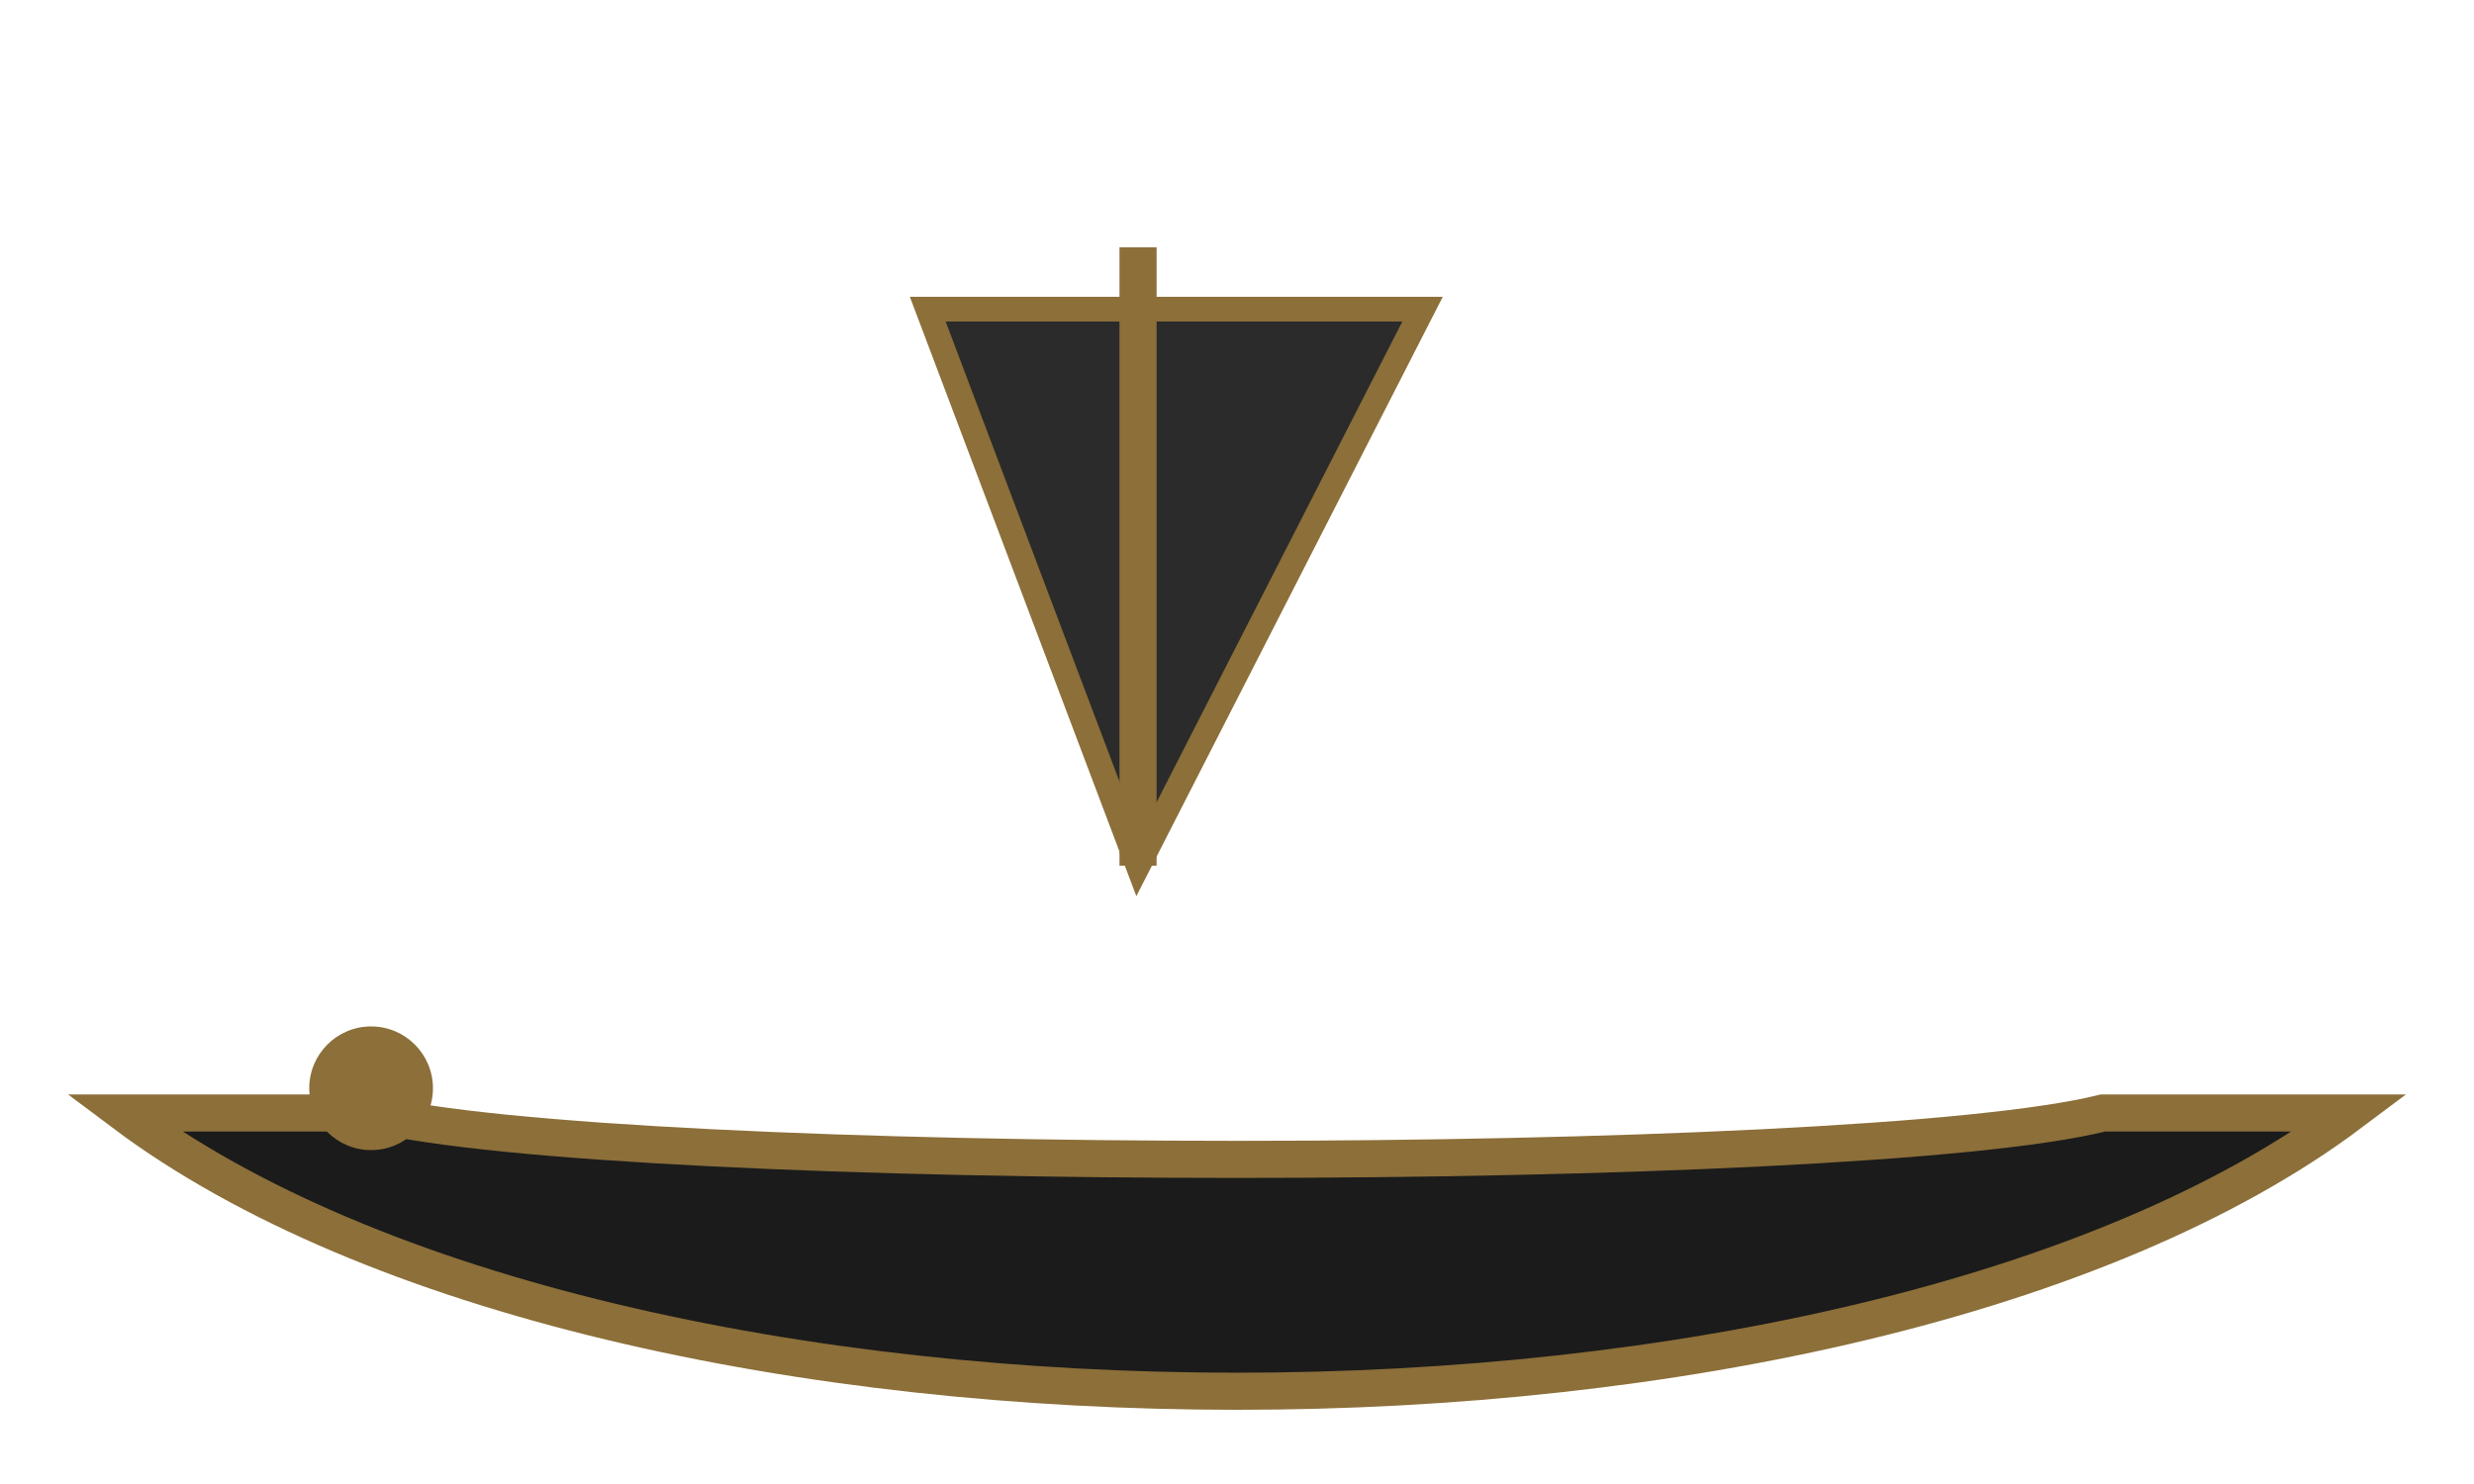
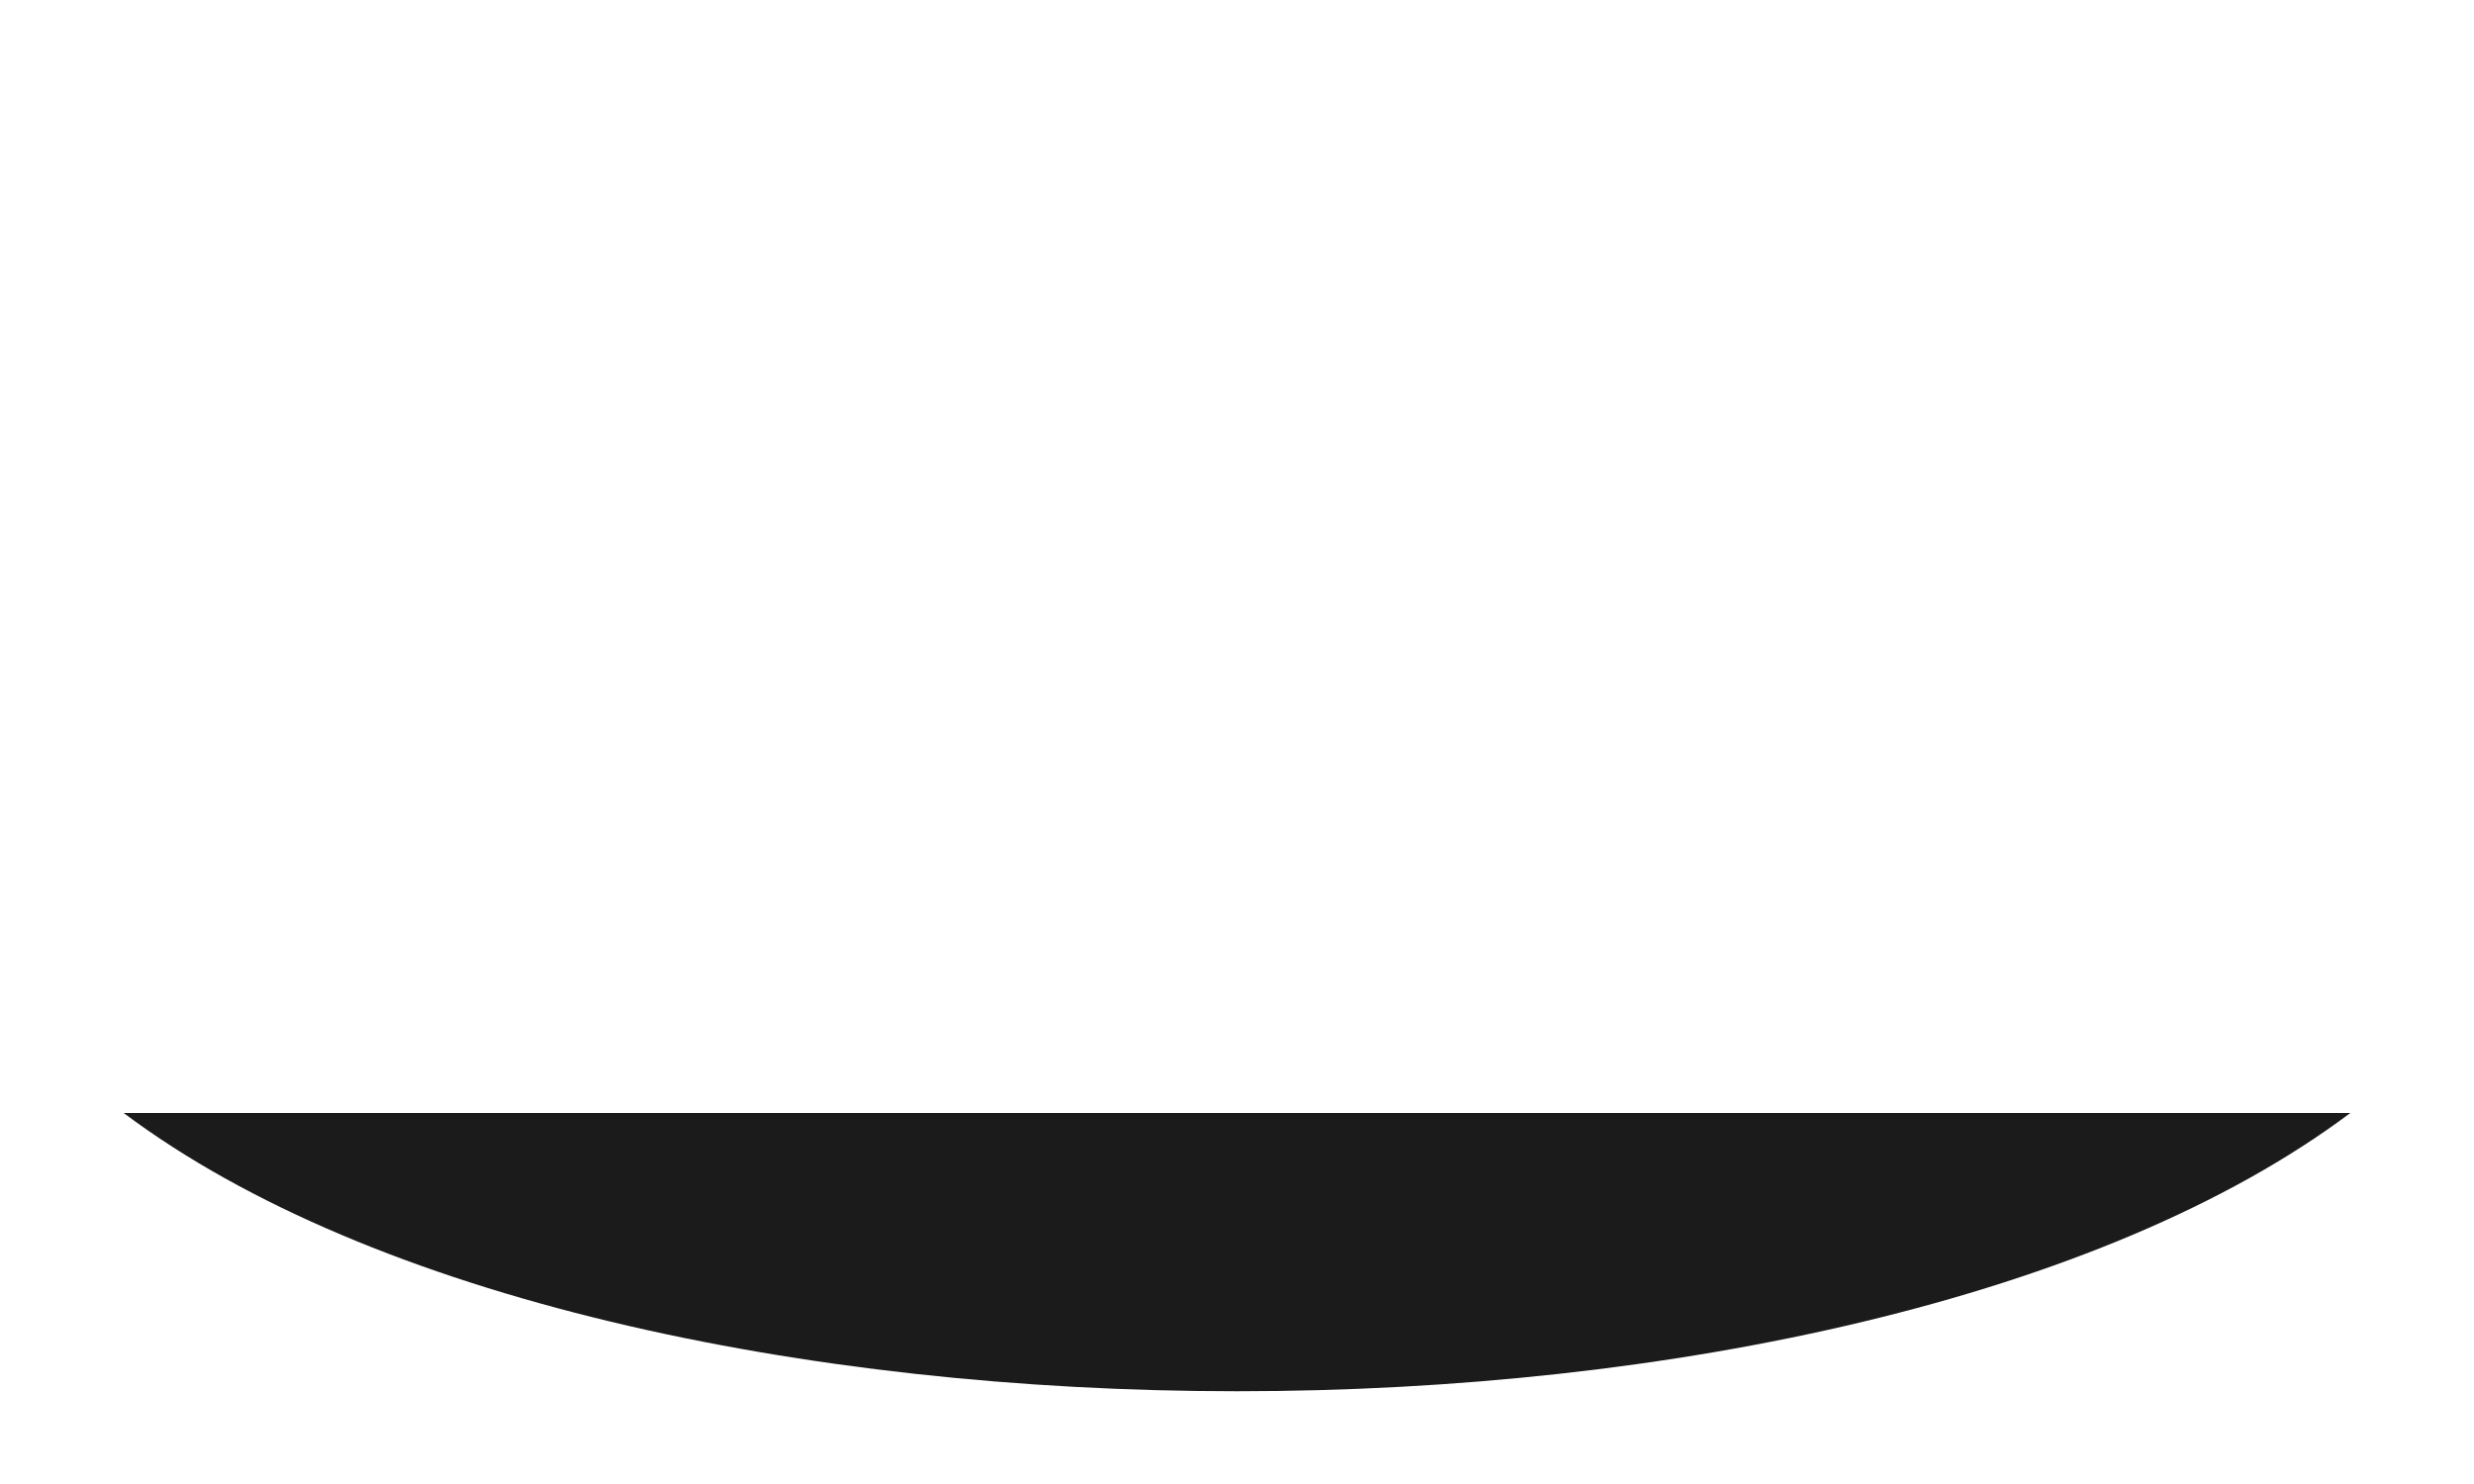
- <svg xmlns="http://www.w3.org/2000/svg" viewBox="0 0 200 120" width="200" height="120">
-   <rect width="200" height="120" fill="none" />
-   <path d="M10,90 C50,120 150,120 190,90 L170,90 C150,95 50,95 30,90 Z" fill="#1b1b1b" stroke="#8c6f39" stroke-width="3" />
-   <polygon points="75,25 115,25 92,70" fill="#2b2b2b" stroke="#8c6f39" stroke-width="2" />
-   <line x1="92" y1="70" x2="92" y2="20" stroke="#8c6f39" stroke-width="3" />
-   <circle cx="30" cy="88" r="5" fill="#8c6f39">
-     <animate attributeName="r" values="5;7;5" dur="2.5s" repeatCount="indefinite" />
-   </circle>
+ <svg xmlns="http://www.w3.org/2000/svg" viewBox="0 0 200 120">
+   <path d="M10,90 C50,120 150,120 190,90 Z" fill="#1b1b1b" />
</svg>
